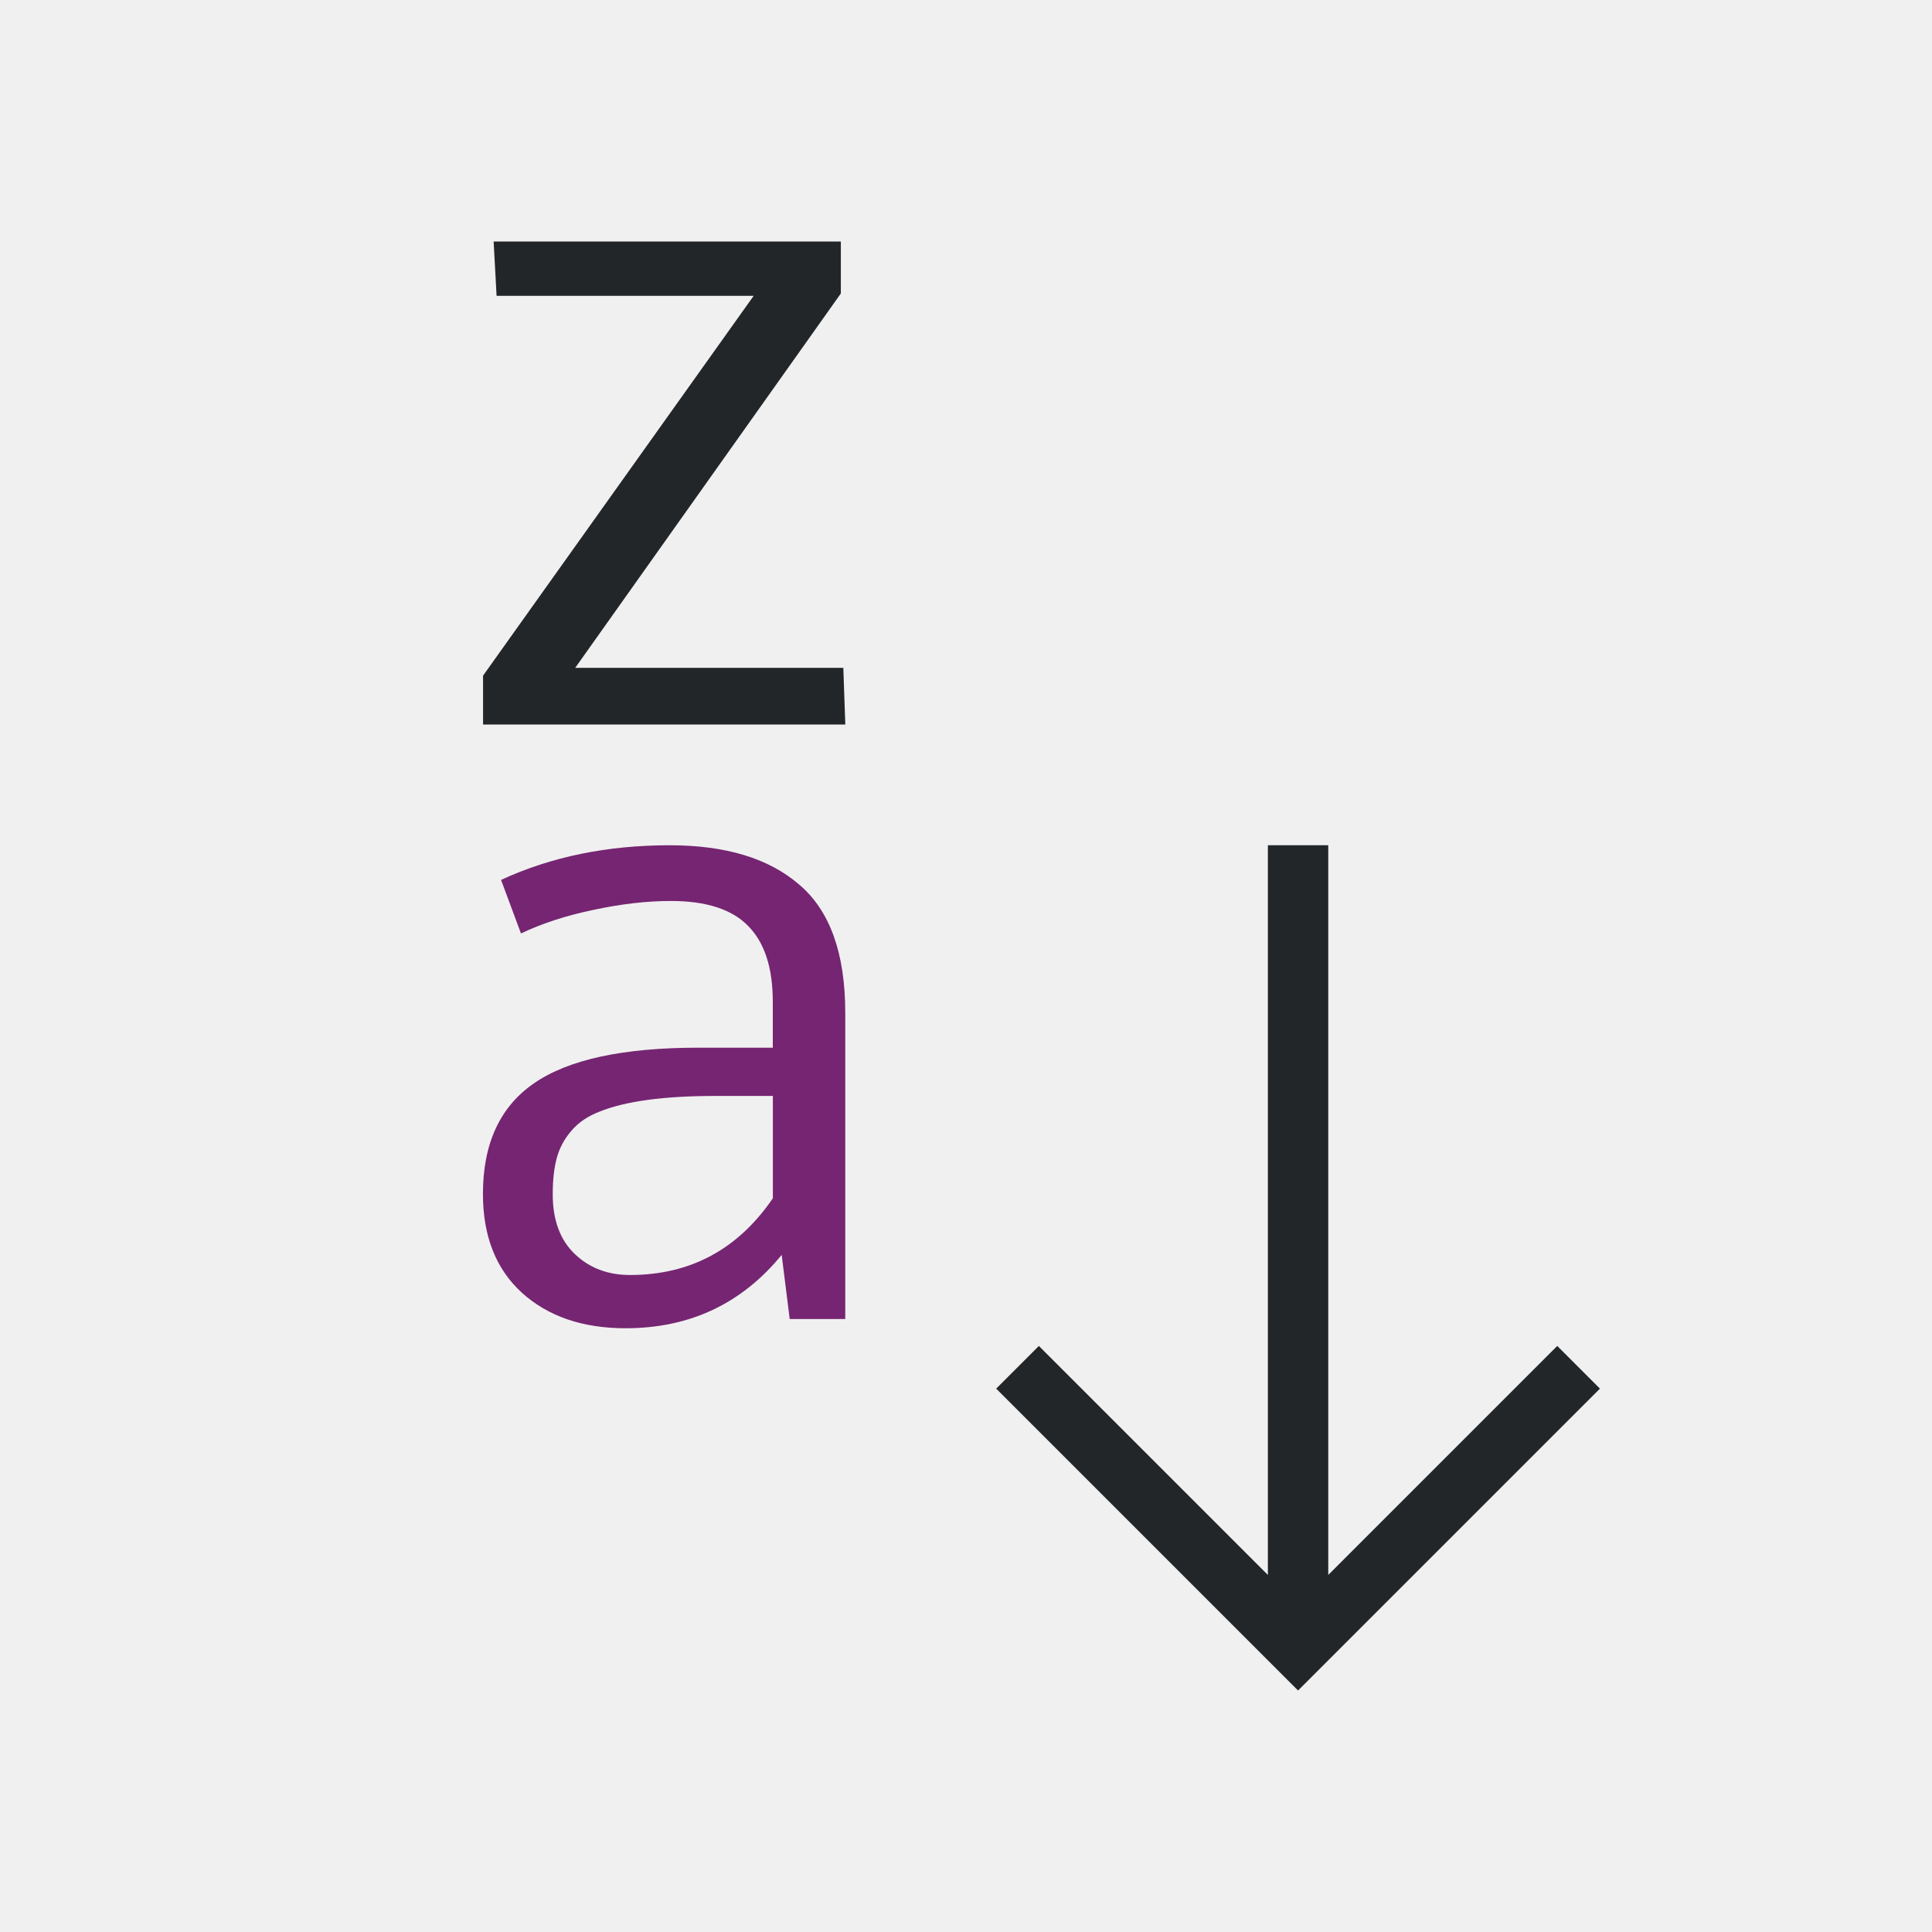
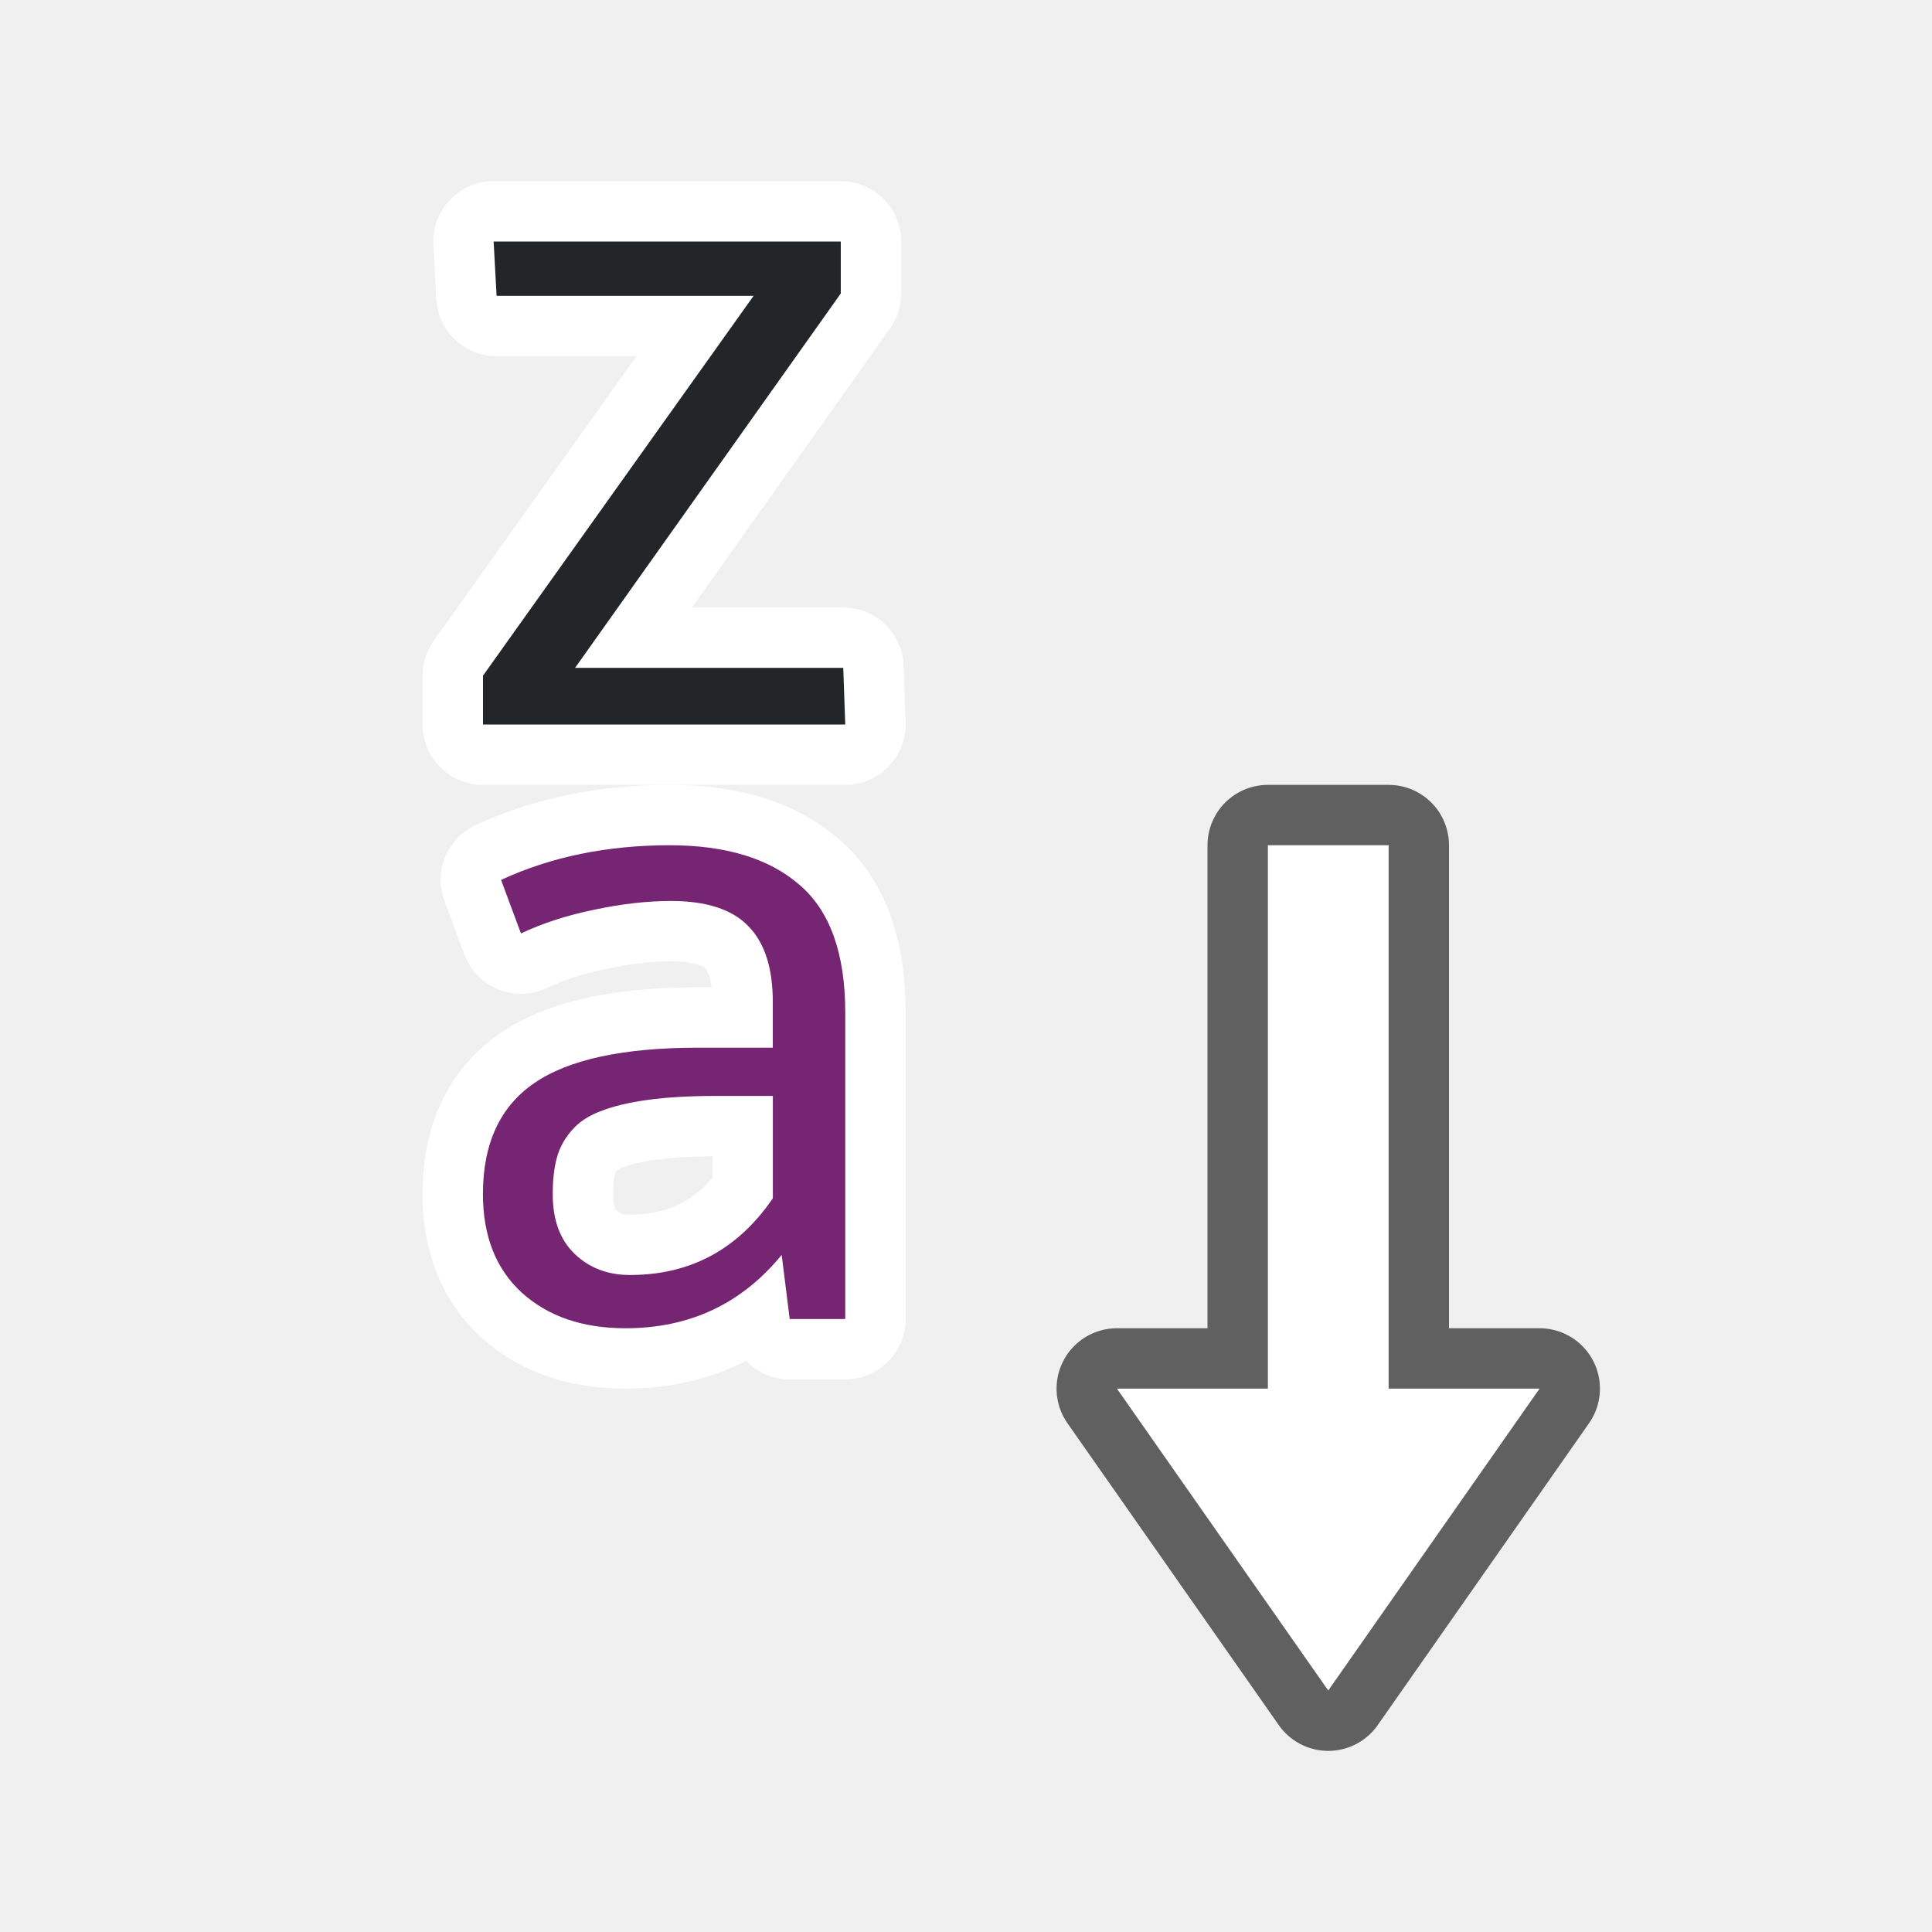
- <svg xmlns="http://www.w3.org/2000/svg" viewBox="0 0 32 32">
-   <path d="m8.176 4 .049.9h4.258l-4.482 6.291v.809h6l-.033-.938h-4.441l4.4-6.201v-.861zm12.824 10v12.086l-3.793-3.793-.707.707 4 4 1 1 1-1 4-4-.707-.707-3.793 3.793v-12.086z" fill="#232629" />
-   <path d="m11.092 14c-1.033 0-1.965.191-2.793.574l.33.887c.356-.17.76-.3 1.213-.393.453-.097.877-.145 1.271-.145.585 0 1.011.138 1.279.414.273.276.408.695.408 1.258v.758h-1.234c-1.242 0-2.149.195-2.719.588-.565.388-.848 1-.848 1.834 0 .698.214 1.242.643 1.635.434.393 1.007.59 1.719.59 1.062 0 1.923-.405 2.586-1.215l.133 1.062h.92v-5.076c0-.979-.253-1.686-.76-2.117-.502-.436-1.218-.654-2.148-.654zm.781 4.152h.928v1.695c-.58.848-1.368 1.271-2.367 1.271-.365 0-.67-.115-.914-.348-.244-.233-.365-.564-.365-.99 0-.238.023-.436.066-.596.044-.165.123-.315.24-.451.117-.141.278-.249.482-.326.205-.082.467-.146.783-.189.317-.044.698-.066 1.146-.066z" fill="#762572" />
+ <svg xmlns="http://www.w3.org/2000/svg" viewBox="0 0 32 32" version="1.1" id="svg6">
+   <defs id="defs10" />
+   <path style="fill:#ffffff;stroke:#ffffff;opacity:1;stroke-width:2;stroke-miterlimit:4;stroke-dasharray:none;stroke-linejoin:round" id="path832" d="m 8.176,4 0.049,0.9 H 12.482 L 8,11.191 V 12 h 6 L 13.967,11.062 H 9.525 L 13.926,4.861 V 4 Z" />
+   <path id="path835" fill="#762572" d="m11.092 14c-1.033 0-1.965.191-2.793.574l.33.887c.356-.17.76-.3 1.213-.393.453-.097.877-.145 1.271-.145.585 0 1.011.138 1.279.414.273.276.408.695.408 1.258v.758h-1.234c-1.242 0-2.149.195-2.719.588-.565.388-.848 1-.848 1.834 0 .698.214 1.242.643 1.635.434.393 1.007.59 1.719.59 1.062 0 1.923-.405 2.586-1.215l.133 1.062h.92v-5.076c0-.979-.253-1.686-.76-2.117-.502-.436-1.218-.654-2.148-.654zm.781 4.152h.928v1.695c-.58.848-1.368 1.271-2.367 1.271-.365 0-.67-.115-.914-.348-.244-.233-.365-.564-.365-.99 0-.238.023-.436.066-.596.044-.165.123-.315.24-.451.117-.141.278-.249.482-.326.205-.082.467-.146.783-.189.317-.044.698-.066 1.146-.066z" style="fill:#ffffff;stroke:#ffffff;opacity:1;stroke-width:2;stroke-miterlimit:4;stroke-dasharray:none;stroke-linejoin:round" />
+   <path d="m 8.176,4 0.049,0.9 H 12.482 L 8,11.191 V 12 h 6 L 13.967,11.062 H 9.525 L 13.926,4.861 V 4 Z" id="path2" style="fill:#232629" />
+   <path d="m11.092 14c-1.033 0-1.965.191-2.793.574l.33.887c.356-.17.76-.3 1.213-.393.453-.097.877-.145 1.271-.145.585 0 1.011.138 1.279.414.273.276.408.695.408 1.258v.758h-1.234c-1.242 0-2.149.195-2.719.588-.565.388-.848 1-.848 1.834 0 .698.214 1.242.643 1.635.434.393 1.007.59 1.719.59 1.062 0 1.923-.405 2.586-1.215l.133 1.062h.92v-5.076c0-.979-.253-1.686-.76-2.117-.502-.436-1.218-.654-2.148-.654zm.781 4.152h.928v1.695c-.58.848-1.368 1.271-2.367 1.271-.365 0-.67-.115-.914-.348-.244-.233-.365-.564-.365-.99 0-.238.023-.436.066-.596.044-.165.123-.315.24-.451.117-.141.278-.249.482-.326.205-.082.467-.146.783-.189.317-.044.698-.066 1.146-.066z" fill="#762572" id="path4" />
+   <path id="path856" d="M 22,28 18.5,23 H 21 v -9 h 2 v 9 h 2.5 z" style="opacity:0.6;fill:#000000;fill-opacity:1;stroke:#000000;stroke-width:2;stroke-linecap:butt;stroke-linejoin:round;stroke-miterlimit:4;stroke-dasharray:none;stroke-opacity:1" />
+   <path style="fill:#ffffff;fill-opacity:1;stroke:none;stroke-width:1px;stroke-linecap:butt;stroke-linejoin:miter;stroke-opacity:1" d="M 22,28 18.5,23 H 21 v -9 h 2 v 9 h 2.5 z" id="path834" />
</svg>
